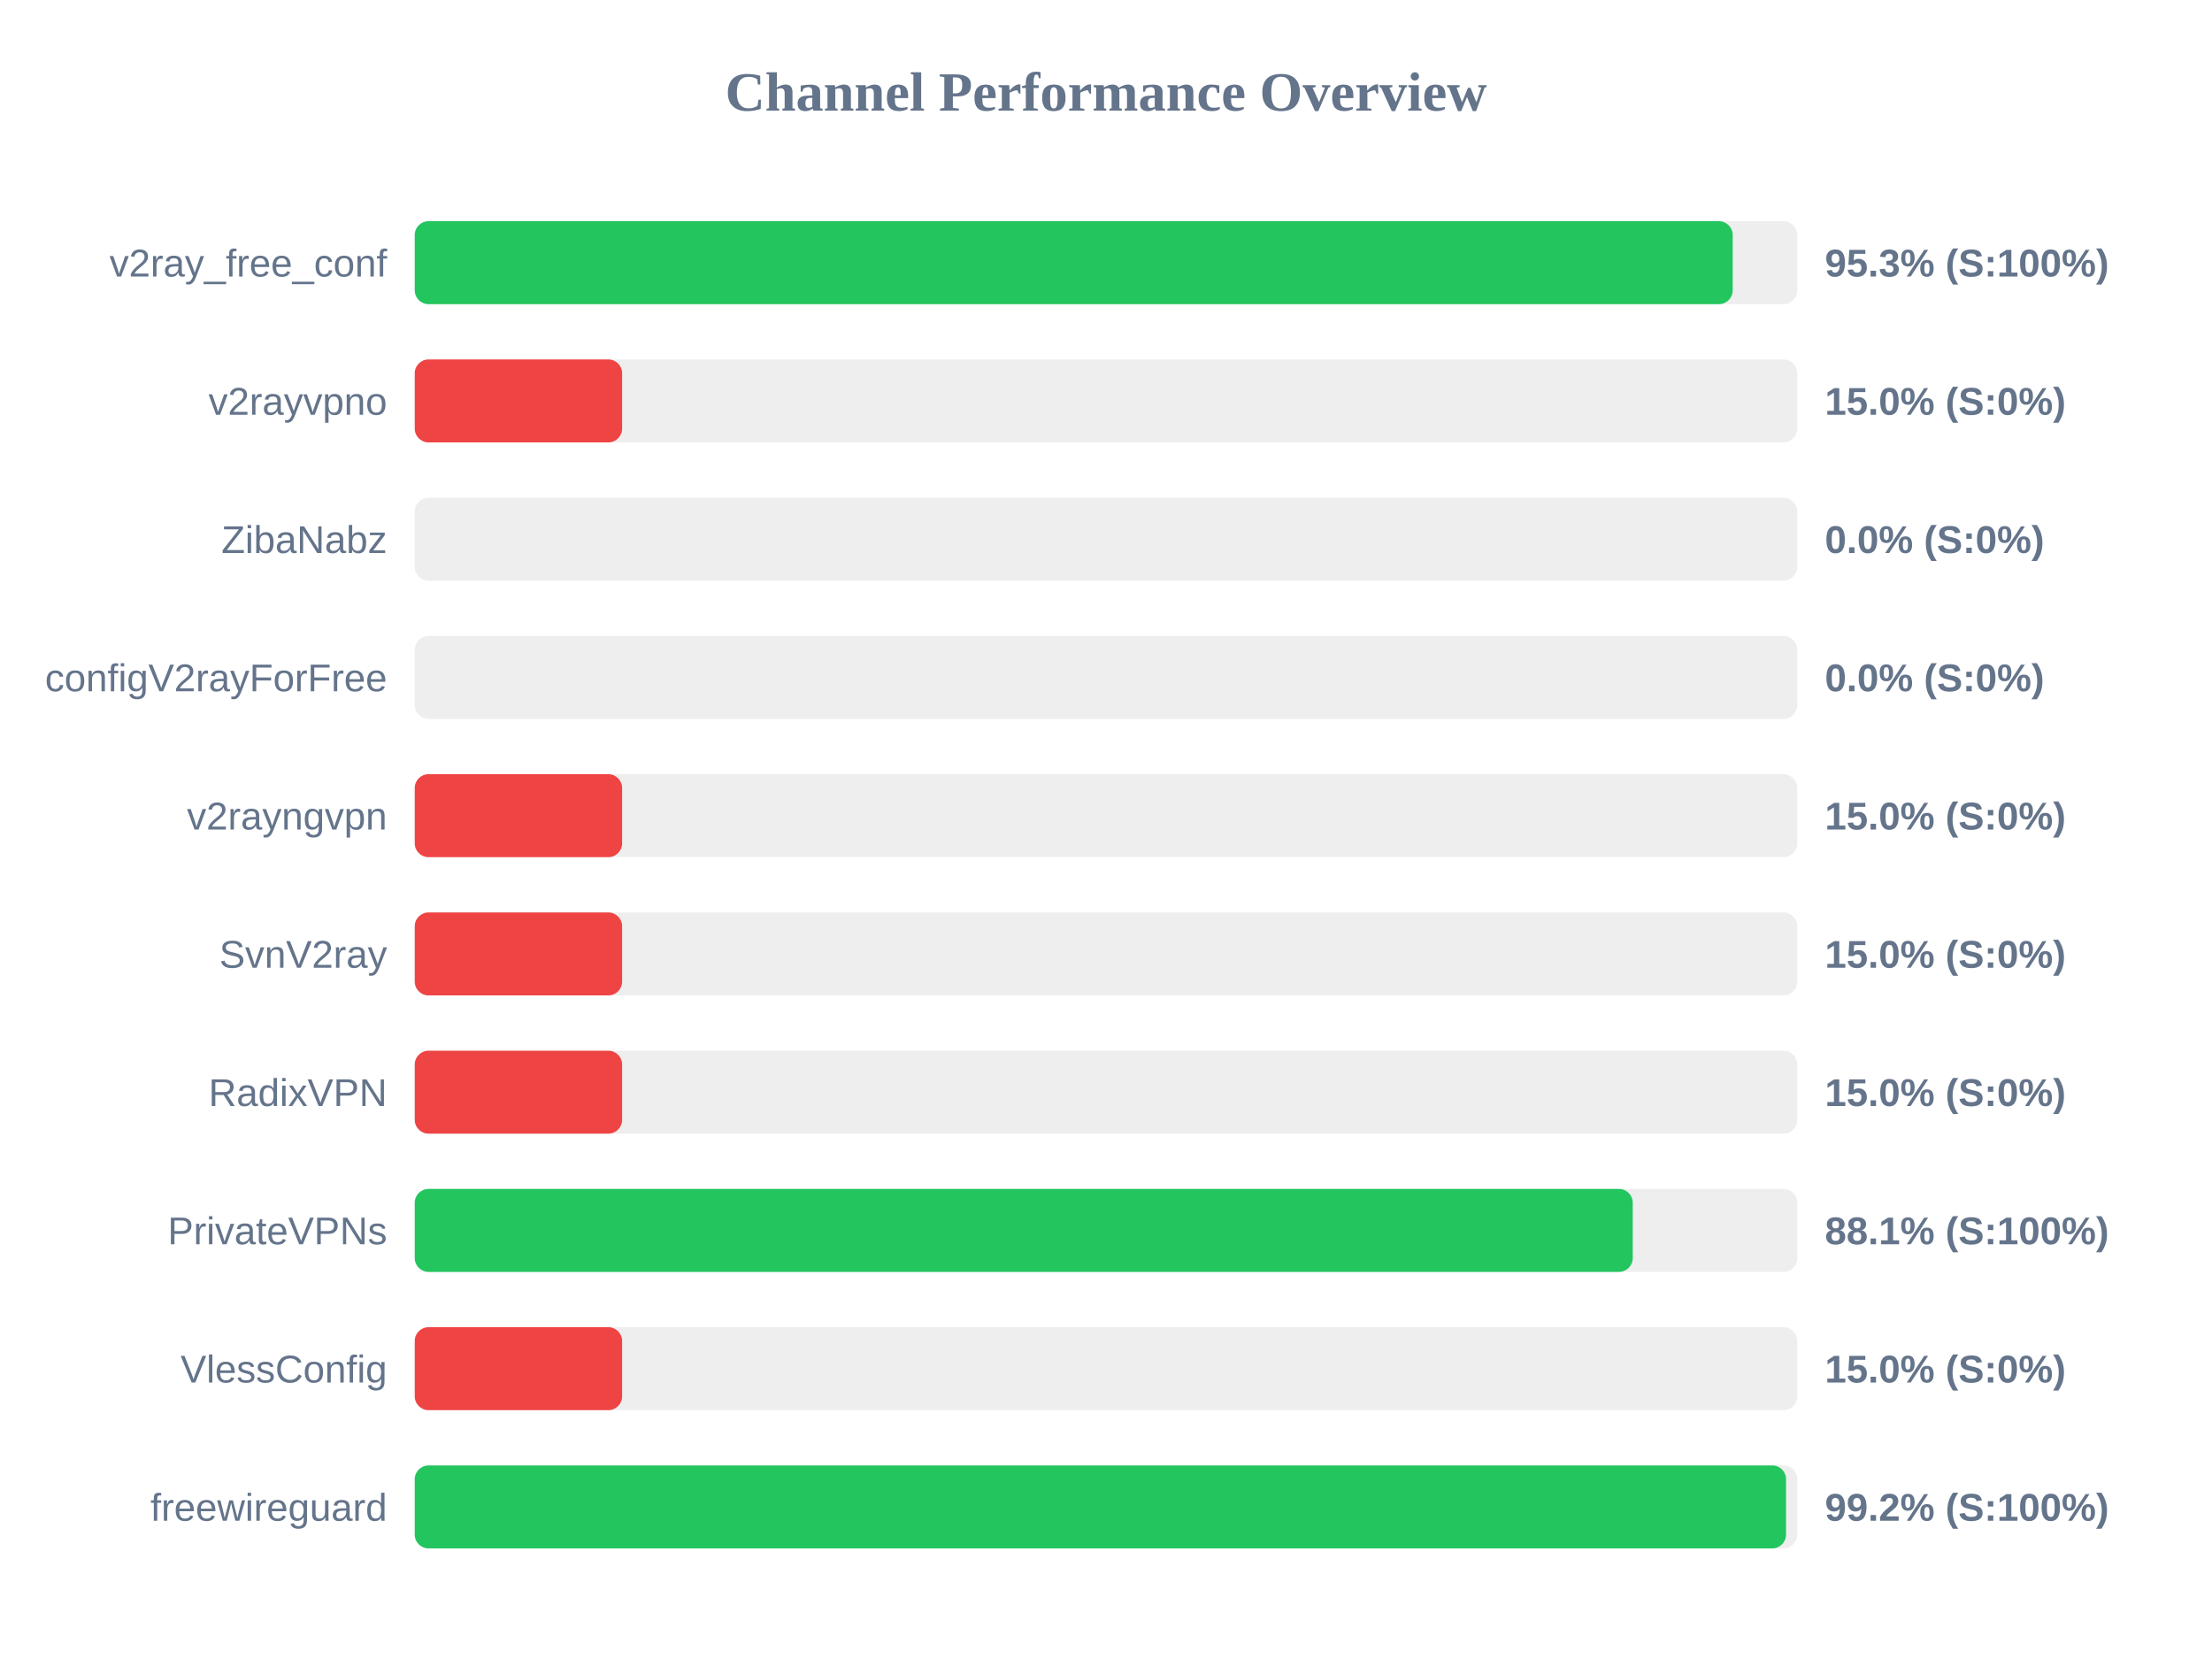
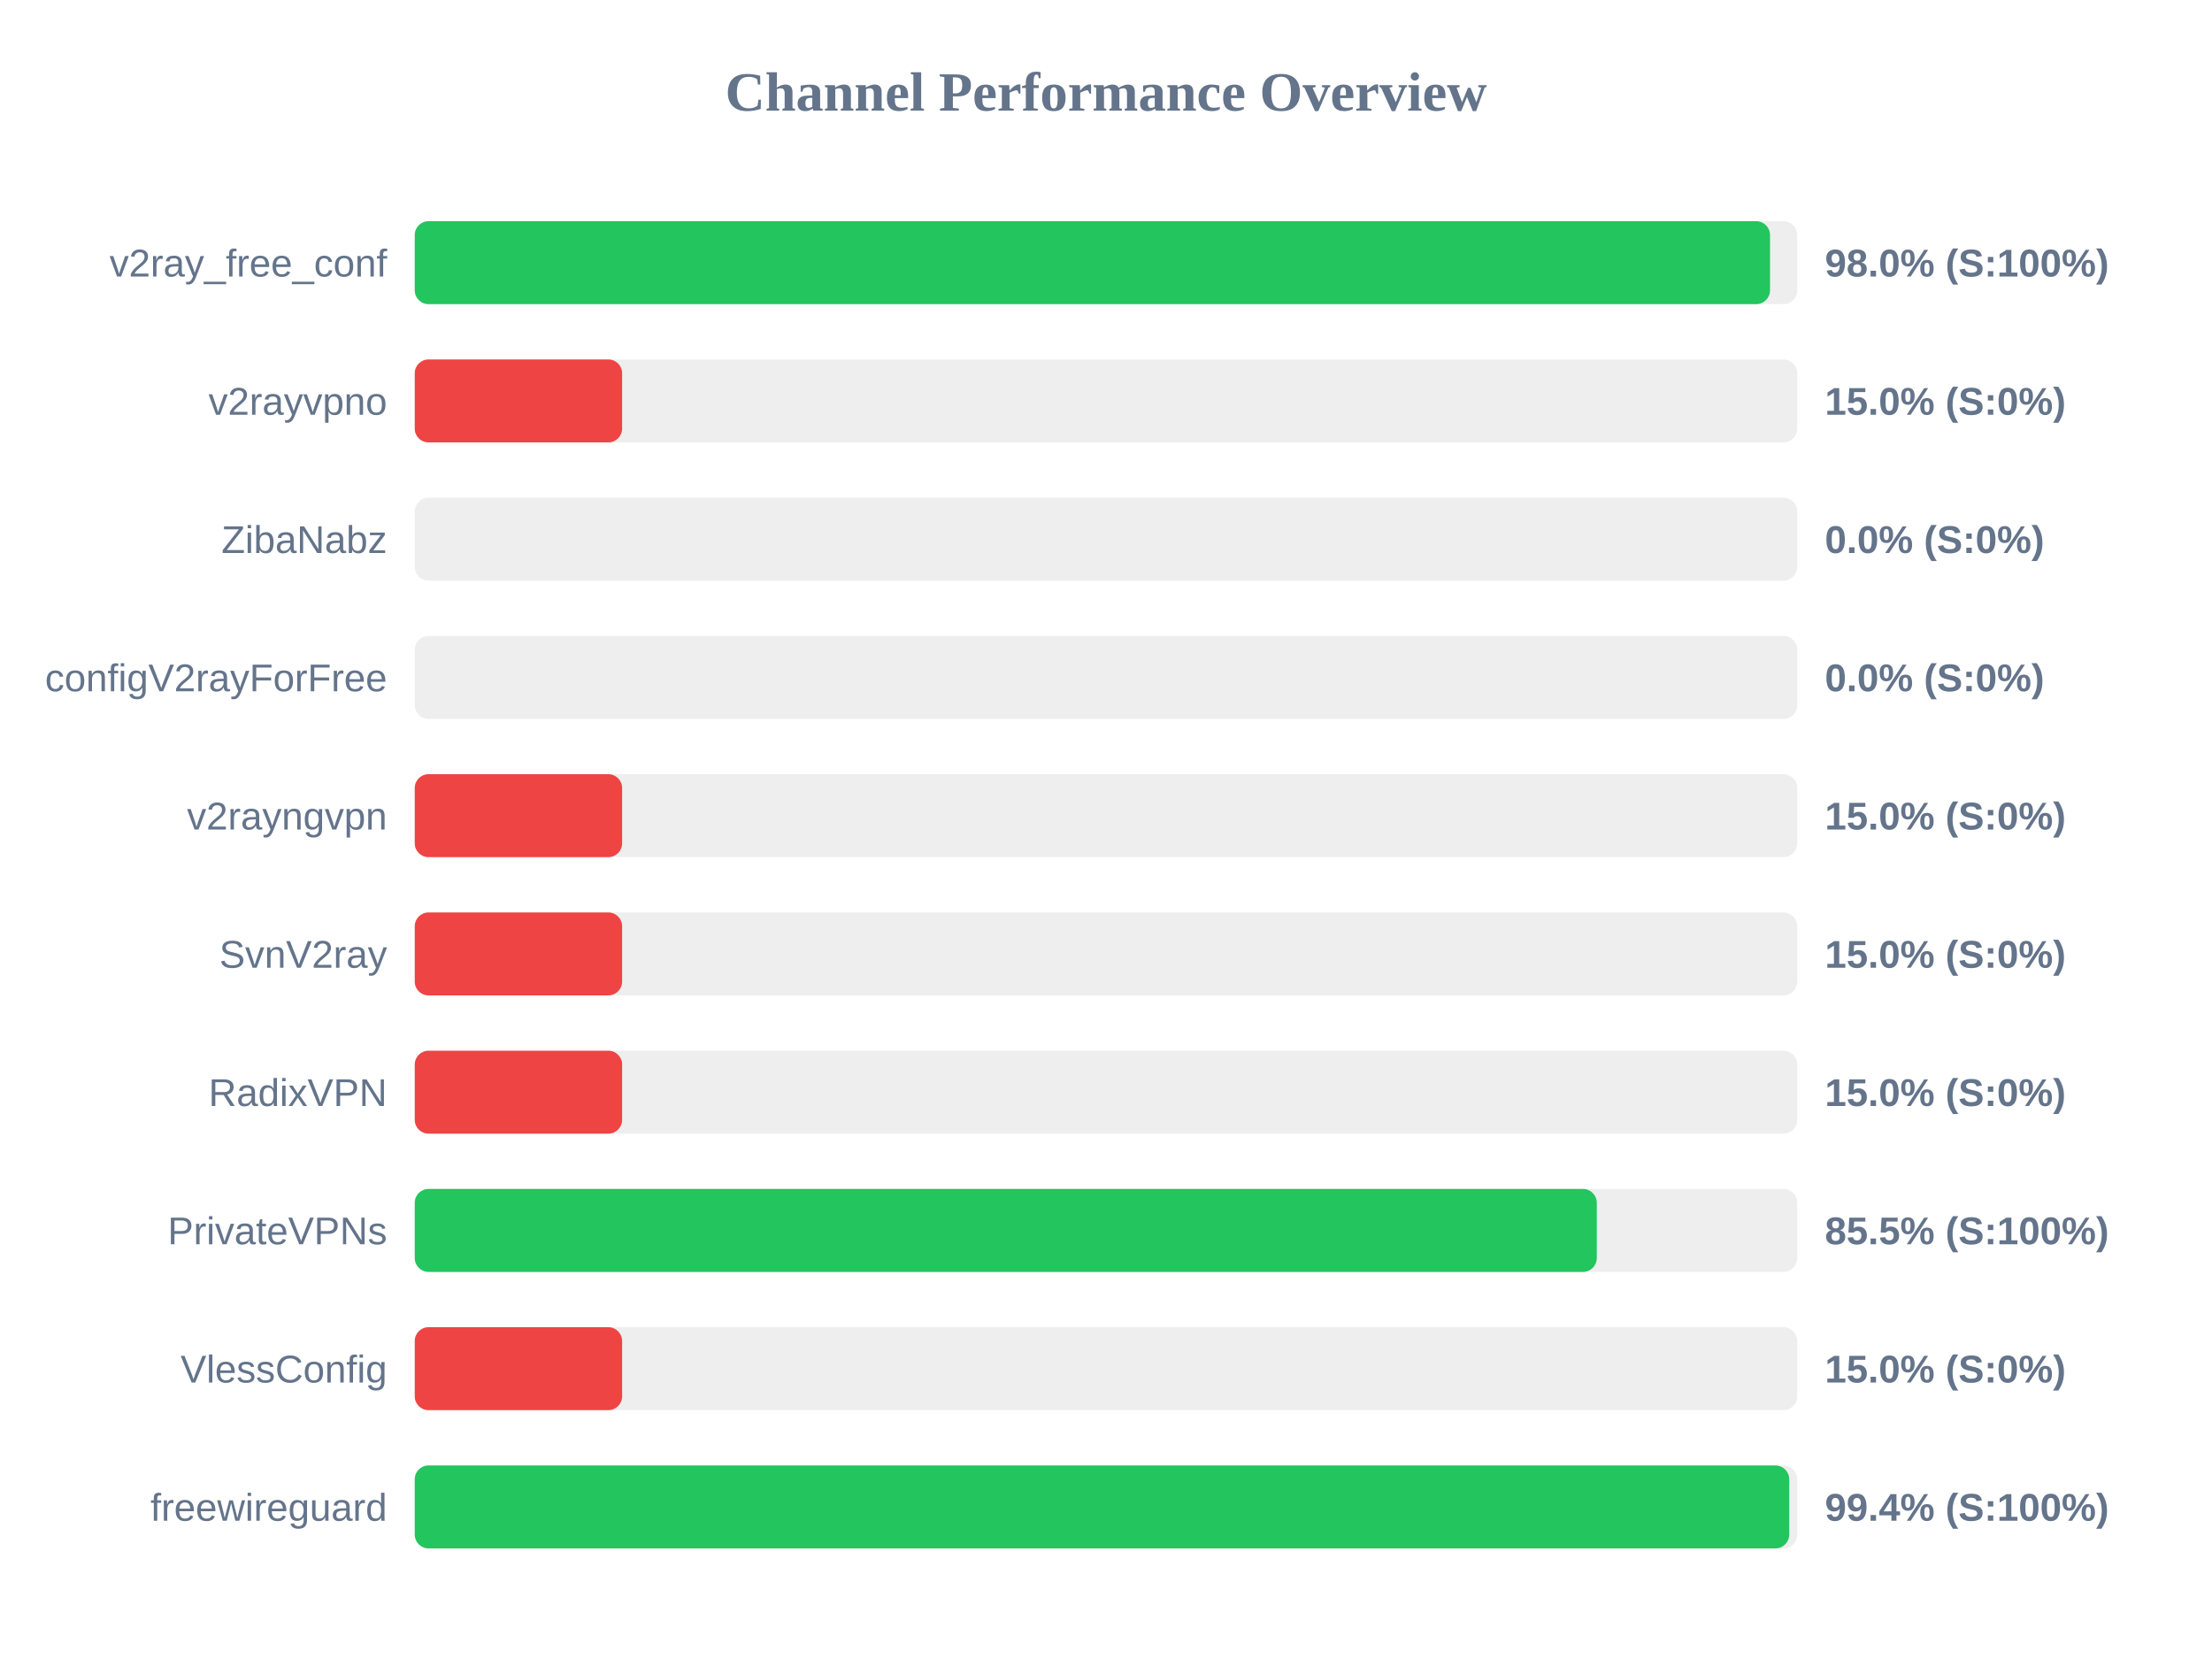
<svg xmlns="http://www.w3.org/2000/svg" width="800" height="600" version="1.1">
  <style>
        .row { font: 14px Arial; fill: #64748b; }
        .score { font: bold 14px Arial; fill: #64748b; }
    </style>
  <text x="400" y="40" text-anchor="middle" font-size="20px" font-weight="bold" fill="#64748b">Channel Performance Overview</text>
  <rect x="150" y="80" width="500" height="30" fill="#eee" rx="5" />
-   <rect x="150" y="80" width="476.65" height="30" fill="#22c55e" rx="5" />
+   <rect x="150" y="80" width="490.15" height="30" fill="#22c55e" rx="5" />
  <text x="140" y="100" text-anchor="end" class="row">v2ray_free_conf</text>
-   <text x="660" y="100" text-anchor="start" class="score">95.3% (S:100%)</text>
+   <text x="660" y="100" text-anchor="start" class="score">98.0% (S:100%)</text>
  <rect x="150" y="130" width="500" height="30" fill="#eee" rx="5" />
  <rect x="150" y="130" width="75.0" height="30" fill="#ef4444" rx="5" />
  <text x="140" y="150" text-anchor="end" class="row">v2rayvpno</text>
  <text x="660" y="150" text-anchor="start" class="score">15.0% (S:0%)</text>
  <rect x="150" y="180" width="500" height="30" fill="#eee" rx="5" />
  <rect x="150" y="180" width="0.0" height="30" fill="#ef4444" rx="5" />
  <text x="140" y="200" text-anchor="end" class="row">ZibaNabz</text>
  <text x="660" y="200" text-anchor="start" class="score">0.0% (S:0%)</text>
  <rect x="150" y="230" width="500" height="30" fill="#eee" rx="5" />
  <rect x="150" y="230" width="0.0" height="30" fill="#ef4444" rx="5" />
  <text x="140" y="250" text-anchor="end" class="row">configV2rayForFree</text>
  <text x="660" y="250" text-anchor="start" class="score">0.0% (S:0%)</text>
  <rect x="150" y="280" width="500" height="30" fill="#eee" rx="5" />
  <rect x="150" y="280" width="75.0" height="30" fill="#ef4444" rx="5" />
  <text x="140" y="300" text-anchor="end" class="row">v2rayngvpn</text>
  <text x="660" y="300" text-anchor="start" class="score">15.0% (S:0%)</text>
  <rect x="150" y="330" width="500" height="30" fill="#eee" rx="5" />
  <rect x="150" y="330" width="75.0" height="30" fill="#ef4444" rx="5" />
  <text x="140" y="350" text-anchor="end" class="row">SvnV2ray</text>
  <text x="660" y="350" text-anchor="start" class="score">15.0% (S:0%)</text>
  <rect x="150" y="380" width="500" height="30" fill="#eee" rx="5" />
  <rect x="150" y="380" width="75.0" height="30" fill="#ef4444" rx="5" />
  <text x="140" y="400" text-anchor="end" class="row">RadixVPN</text>
  <text x="660" y="400" text-anchor="start" class="score">15.0% (S:0%)</text>
  <rect x="150" y="430" width="500" height="30" fill="#eee" rx="5" />
-   <rect x="150" y="430" width="440.5" height="30" fill="#22c55e" rx="5" />
+   <rect x="150" y="430" width="427.5" height="30" fill="#22c55e" rx="5" />
  <text x="140" y="450" text-anchor="end" class="row">PrivateVPNs</text>
-   <text x="660" y="450" text-anchor="start" class="score">88.1% (S:100%)</text>
+   <text x="660" y="450" text-anchor="start" class="score">85.5% (S:100%)</text>
  <rect x="150" y="480" width="500" height="30" fill="#eee" rx="5" />
  <rect x="150" y="480" width="75.0" height="30" fill="#ef4444" rx="5" />
  <text x="140" y="500" text-anchor="end" class="row">VlessConfig</text>
  <text x="660" y="500" text-anchor="start" class="score">15.0% (S:0%)</text>
  <rect x="150" y="530" width="500" height="30" fill="#eee" rx="5" />
-   <rect x="150" y="530" width="495.95" height="30" fill="#22c55e" rx="5" />
+   <rect x="150" y="530" width="497.1" height="30" fill="#22c55e" rx="5" />
  <text x="140" y="550" text-anchor="end" class="row">freewireguard</text>
-   <text x="660" y="550" text-anchor="start" class="score">99.2% (S:100%)</text>
+   <text x="660" y="550" text-anchor="start" class="score">99.4% (S:100%)</text>
</svg>
